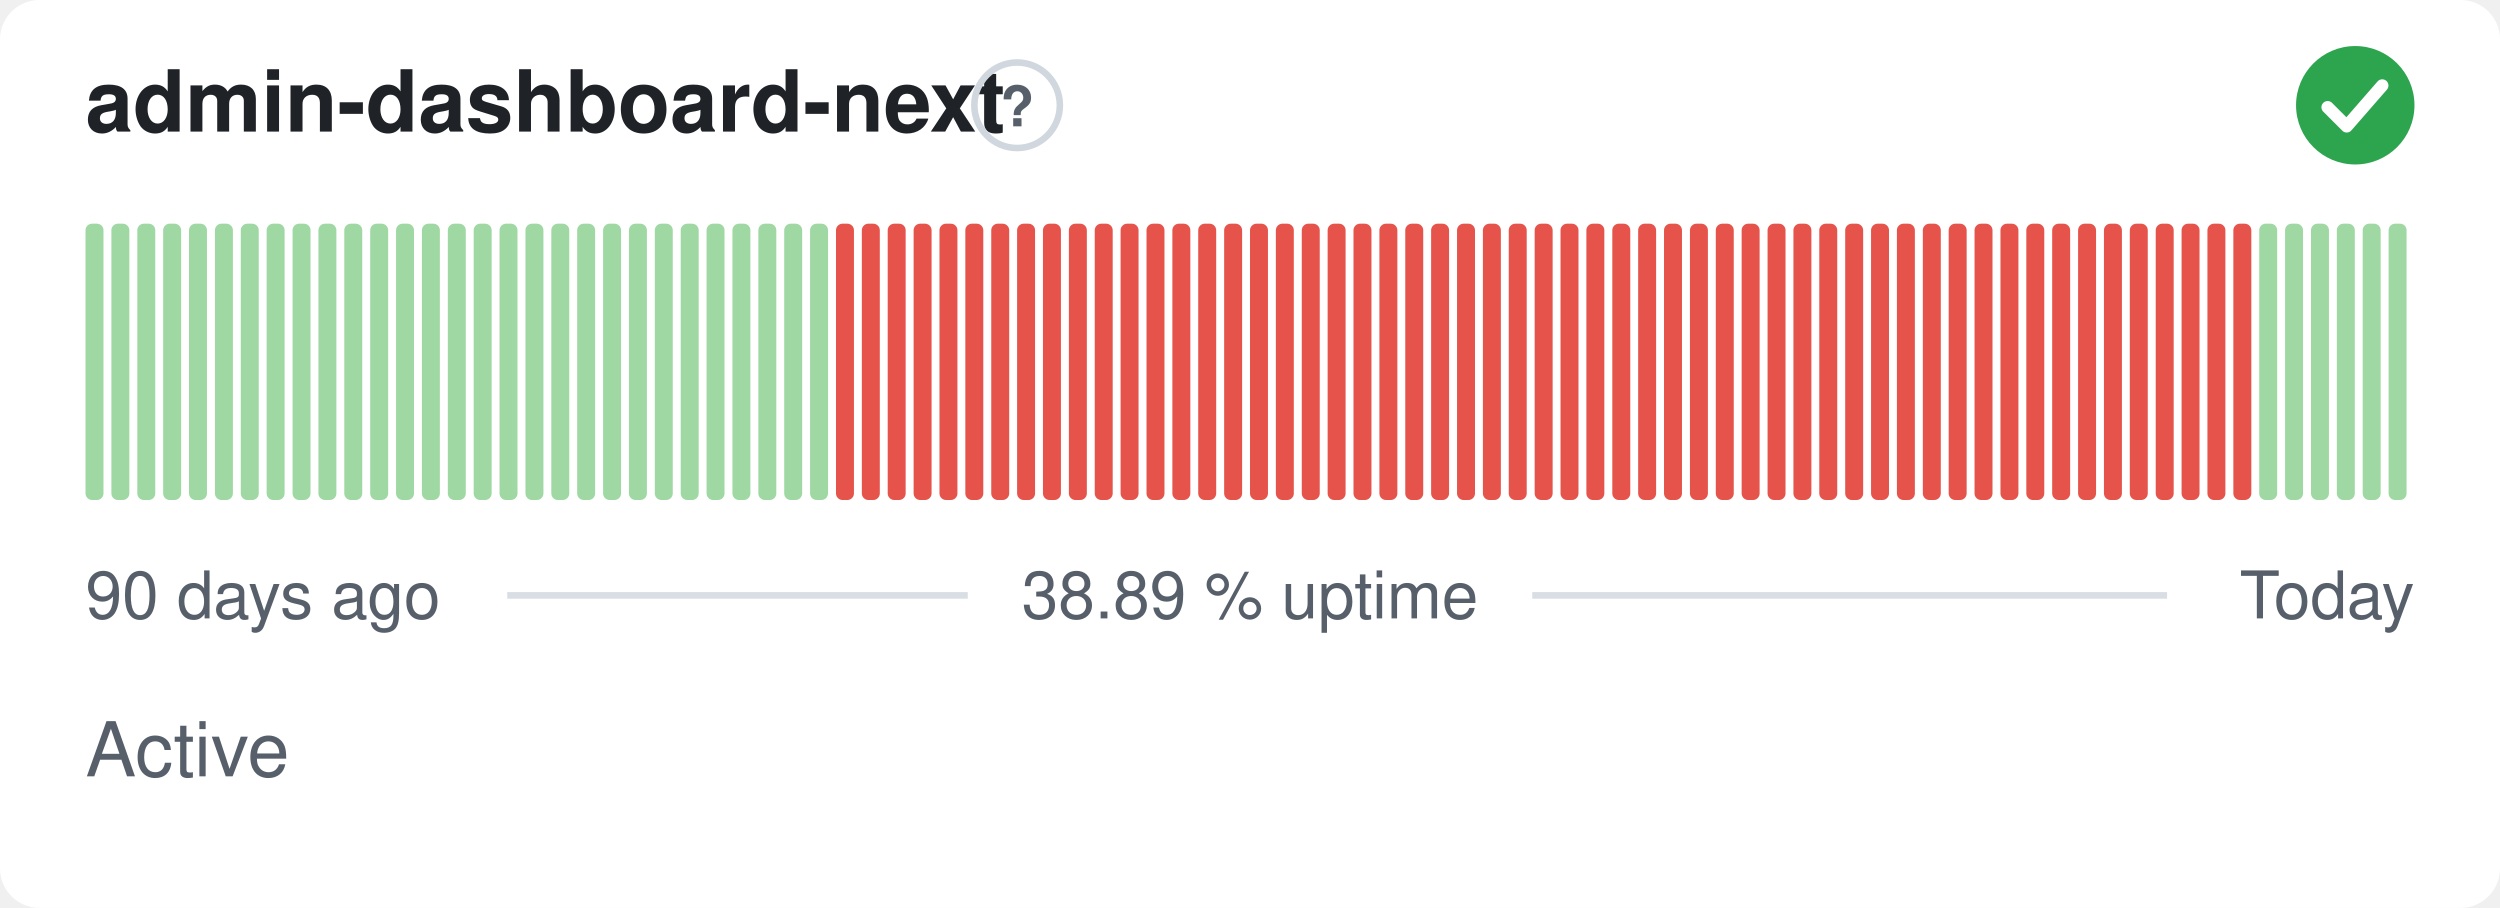
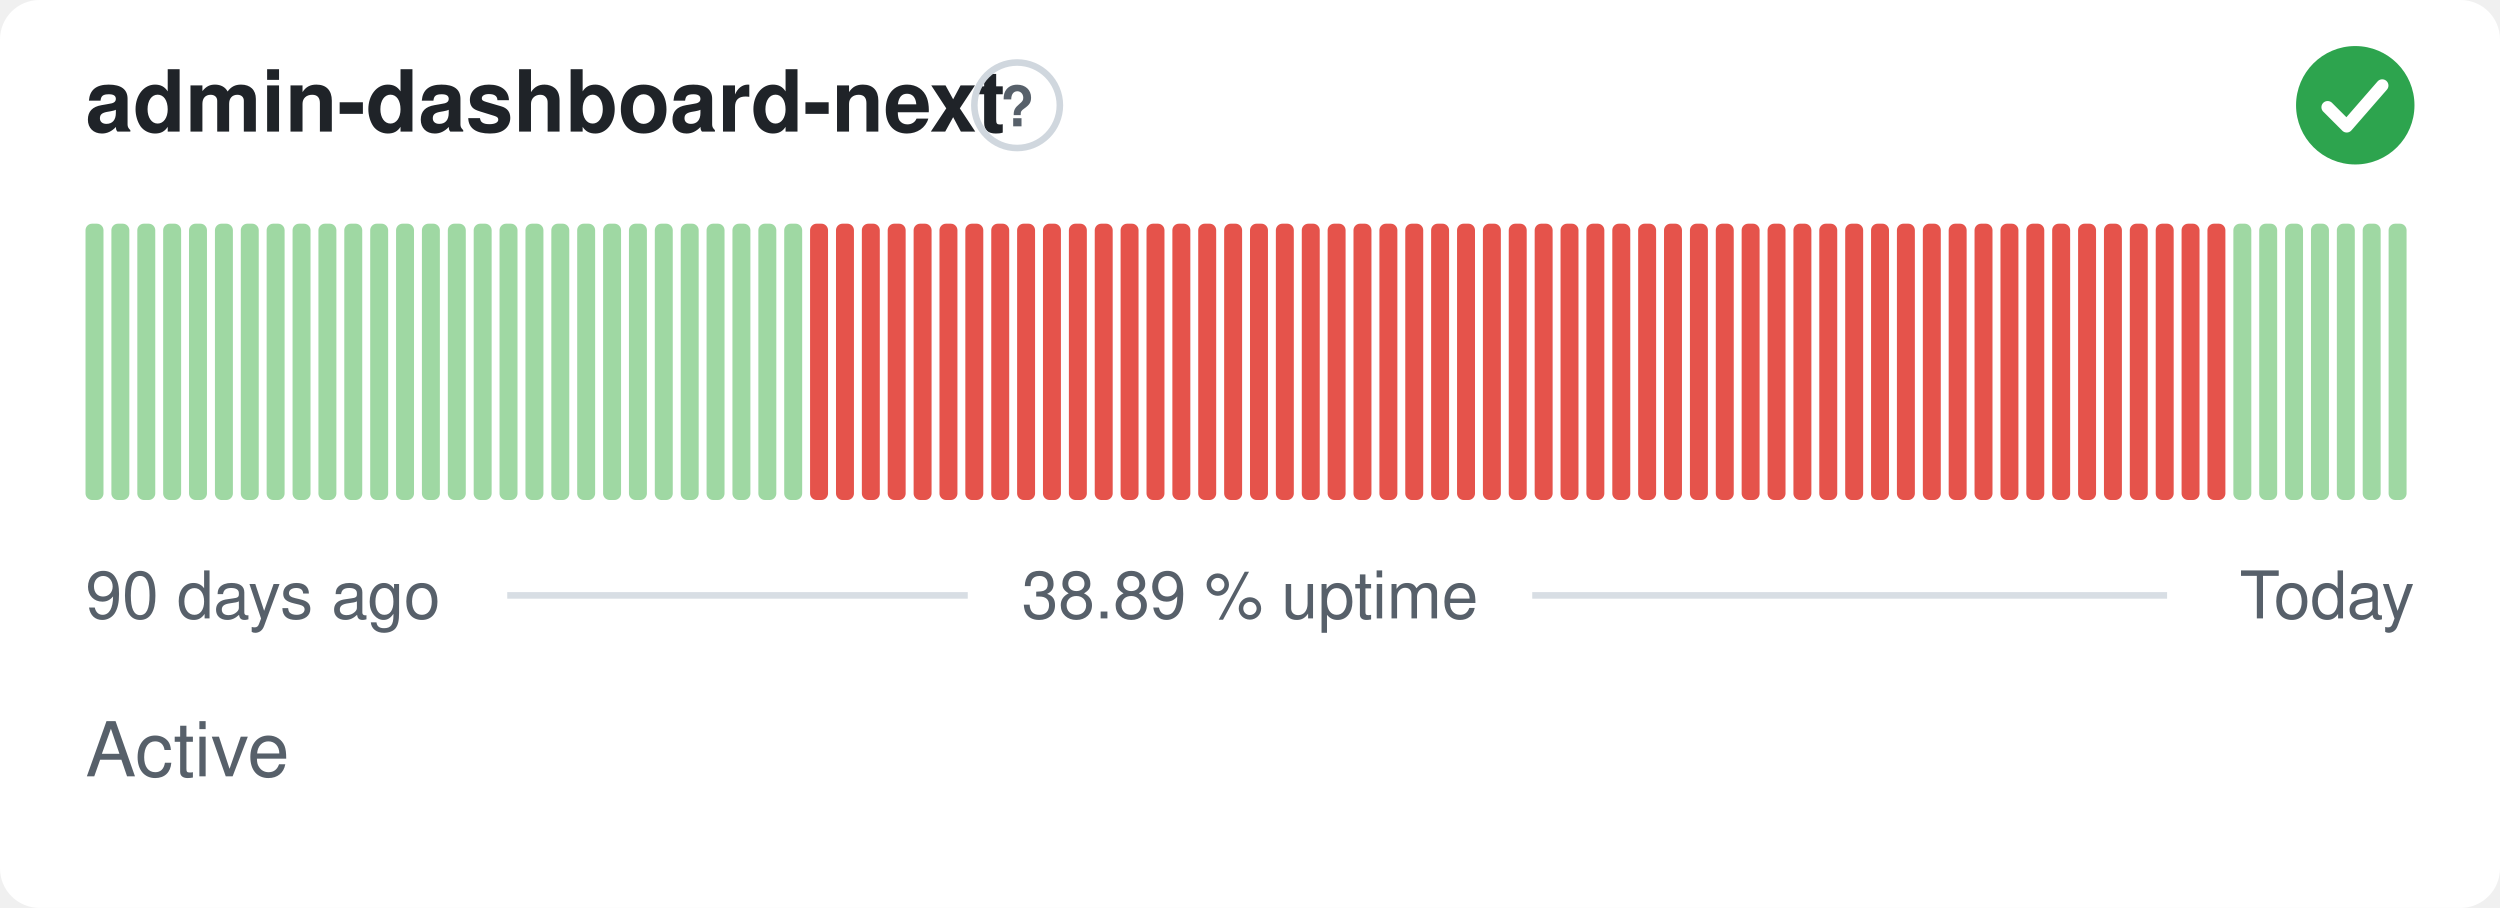
<svg xmlns="http://www.w3.org/2000/svg" width="380" height="138" viewBox="0 0 380 138" role="img" aria-label="admin-dashboard-next: Active, 38.89 % uptime over the last 90 days" font-family="-apple-system,BlinkMacSystemFont,'Segoe UI',Helvetica,Arial,sans-serif">
  <style>
    @media (prefers-color-scheme: dark) {
      .bg { fill: #0d1117 }
      .title { fill: #e6edf3 }
      .muted { fill: #8b949e }
      .hint { stroke: #30363d }
      .rule { stroke: #30363d }
      .nodata { fill: #21262d }
    }
  </style>
  <rect class="bg" width="380" height="138" rx="6" fill="#ffffff" />
  <text class="title" x="13" y="20" font-size="13" font-weight="600" fill="#1f2328">admin-dashboard-next</text>
  <circle class="hint" cx="154.6" cy="16" r="6.5" fill="none" stroke="#d0d7de" stroke-width="1" />
  <text class="muted" x="154.6" y="19.2" text-anchor="middle" font-size="8.5" font-weight="700" fill="#57606a">?</text>
  <circle cx="358" cy="16" r="9" fill="#2da44e" />
  <path d="M353.80 16.30l2.90 2.90 5.40 -6.20" fill="none" stroke="#fff" stroke-width="1.89" stroke-linecap="round" stroke-linejoin="round" />
  <rect x="13.00" y="34.00" width="2.73" height="42.00" rx="1" fill="#9fd8a3" />
  <rect x="16.93" y="34.00" width="2.73" height="42.00" rx="1" fill="#9fd8a3" />
  <rect x="20.87" y="34.00" width="2.73" height="42.00" rx="1" fill="#9fd8a3" />
  <rect x="24.80" y="34.00" width="2.73" height="42.00" rx="1" fill="#9fd8a3" />
  <rect x="28.73" y="34.00" width="2.73" height="42.00" rx="1" fill="#9fd8a3" />
  <rect x="32.67" y="34.00" width="2.73" height="42.00" rx="1" fill="#9fd8a3" />
  <rect x="36.60" y="34.00" width="2.73" height="42.00" rx="1" fill="#9fd8a3" />
  <rect x="40.53" y="34.00" width="2.73" height="42.00" rx="1" fill="#9fd8a3" />
  <rect x="44.47" y="34.00" width="2.73" height="42.00" rx="1" fill="#9fd8a3" />
  <rect x="48.40" y="34.00" width="2.73" height="42.00" rx="1" fill="#9fd8a3" />
  <rect x="52.33" y="34.00" width="2.73" height="42.00" rx="1" fill="#9fd8a3" />
  <rect x="56.27" y="34.00" width="2.73" height="42.00" rx="1" fill="#9fd8a3" />
  <rect x="60.20" y="34.00" width="2.73" height="42.00" rx="1" fill="#9fd8a3" />
  <rect x="64.13" y="34.00" width="2.73" height="42.00" rx="1" fill="#9fd8a3" />
  <rect x="68.07" y="34.00" width="2.73" height="42.00" rx="1" fill="#9fd8a3" />
  <rect x="72.00" y="34.00" width="2.73" height="42.00" rx="1" fill="#9fd8a3" />
  <rect x="75.93" y="34.00" width="2.73" height="42.00" rx="1" fill="#9fd8a3" />
  <rect x="79.87" y="34.00" width="2.73" height="42.00" rx="1" fill="#9fd8a3" />
  <rect x="83.80" y="34.00" width="2.73" height="42.00" rx="1" fill="#9fd8a3" />
  <rect x="87.73" y="34.00" width="2.73" height="42.00" rx="1" fill="#9fd8a3" />
  <rect x="91.67" y="34.00" width="2.73" height="42.00" rx="1" fill="#9fd8a3" />
  <rect x="95.60" y="34.00" width="2.73" height="42.00" rx="1" fill="#9fd8a3" />
  <rect x="99.53" y="34.00" width="2.73" height="42.00" rx="1" fill="#9fd8a3" />
  <rect x="103.47" y="34.00" width="2.73" height="42.00" rx="1" fill="#9fd8a3" />
  <rect x="107.40" y="34.00" width="2.73" height="42.00" rx="1" fill="#9fd8a3" />
  <rect x="111.33" y="34.00" width="2.73" height="42.00" rx="1" fill="#9fd8a3" />
  <rect x="115.27" y="34.00" width="2.73" height="42.00" rx="1" fill="#9fd8a3" />
  <rect x="119.20" y="34.00" width="2.73" height="42.00" rx="1" fill="#9fd8a3" />
-   <rect x="123.13" y="34.00" width="2.73" height="42.00" rx="1" fill="#9fd8a3" />
+   <rect x="123.13" y="34.00" width="2.73" height="42.00" rx="1" fill="#e5534b" />
  <rect x="127.07" y="34.00" width="2.73" height="42.00" rx="1" fill="#e5534b" />
  <rect x="131.00" y="34.00" width="2.73" height="42.00" rx="1" fill="#e5534b" />
  <rect x="134.93" y="34.00" width="2.73" height="42.00" rx="1" fill="#e5534b" />
  <rect x="138.87" y="34.00" width="2.73" height="42.00" rx="1" fill="#e5534b" />
  <rect x="142.80" y="34.00" width="2.73" height="42.00" rx="1" fill="#e5534b" />
  <rect x="146.73" y="34.00" width="2.73" height="42.00" rx="1" fill="#e5534b" />
  <rect x="150.67" y="34.00" width="2.73" height="42.00" rx="1" fill="#e5534b" />
  <rect x="154.60" y="34.00" width="2.73" height="42.00" rx="1" fill="#e5534b" />
  <rect x="158.53" y="34.00" width="2.73" height="42.00" rx="1" fill="#e5534b" />
  <rect x="162.47" y="34.00" width="2.73" height="42.00" rx="1" fill="#e5534b" />
  <rect x="166.40" y="34.00" width="2.73" height="42.00" rx="1" fill="#e5534b" />
  <rect x="170.33" y="34.00" width="2.73" height="42.00" rx="1" fill="#e5534b" />
  <rect x="174.27" y="34.00" width="2.73" height="42.00" rx="1" fill="#e5534b" />
  <rect x="178.20" y="34.00" width="2.73" height="42.00" rx="1" fill="#e5534b" />
  <rect x="182.13" y="34.00" width="2.73" height="42.00" rx="1" fill="#e5534b" />
  <rect x="186.07" y="34.00" width="2.73" height="42.00" rx="1" fill="#e5534b" />
  <rect x="190.00" y="34.00" width="2.73" height="42.00" rx="1" fill="#e5534b" />
  <rect x="193.93" y="34.00" width="2.73" height="42.00" rx="1" fill="#e5534b" />
  <rect x="197.87" y="34.00" width="2.73" height="42.00" rx="1" fill="#e5534b" />
  <rect x="201.80" y="34.00" width="2.73" height="42.00" rx="1" fill="#e5534b" />
  <rect x="205.73" y="34.00" width="2.73" height="42.00" rx="1" fill="#e5534b" />
  <rect x="209.67" y="34.00" width="2.73" height="42.00" rx="1" fill="#e5534b" />
  <rect x="213.60" y="34.00" width="2.73" height="42.00" rx="1" fill="#e5534b" />
  <rect x="217.53" y="34.00" width="2.73" height="42.00" rx="1" fill="#e5534b" />
  <rect x="221.47" y="34.00" width="2.73" height="42.00" rx="1" fill="#e5534b" />
  <rect x="225.40" y="34.00" width="2.73" height="42.00" rx="1" fill="#e5534b" />
  <rect x="229.33" y="34.00" width="2.73" height="42.00" rx="1" fill="#e5534b" />
  <rect x="233.27" y="34.00" width="2.73" height="42.00" rx="1" fill="#e5534b" />
  <rect x="237.20" y="34.00" width="2.73" height="42.00" rx="1" fill="#e5534b" />
  <rect x="241.13" y="34.00" width="2.73" height="42.00" rx="1" fill="#e5534b" />
  <rect x="245.07" y="34.00" width="2.73" height="42.00" rx="1" fill="#e5534b" />
  <rect x="249.00" y="34.00" width="2.73" height="42.00" rx="1" fill="#e5534b" />
  <rect x="252.93" y="34.00" width="2.73" height="42.00" rx="1" fill="#e5534b" />
  <rect x="256.87" y="34.00" width="2.73" height="42.00" rx="1" fill="#e5534b" />
  <rect x="260.80" y="34.00" width="2.73" height="42.00" rx="1" fill="#e5534b" />
  <rect x="264.73" y="34.00" width="2.73" height="42.00" rx="1" fill="#e5534b" />
  <rect x="268.67" y="34.00" width="2.73" height="42.00" rx="1" fill="#e5534b" />
  <rect x="272.60" y="34.00" width="2.73" height="42.00" rx="1" fill="#e5534b" />
  <rect x="276.53" y="34.00" width="2.73" height="42.00" rx="1" fill="#e5534b" />
  <rect x="280.47" y="34.00" width="2.73" height="42.00" rx="1" fill="#e5534b" />
  <rect x="284.40" y="34.00" width="2.73" height="42.00" rx="1" fill="#e5534b" />
  <rect x="288.33" y="34.00" width="2.73" height="42.00" rx="1" fill="#e5534b" />
  <rect x="292.27" y="34.00" width="2.73" height="42.00" rx="1" fill="#e5534b" />
  <rect x="296.20" y="34.00" width="2.73" height="42.00" rx="1" fill="#e5534b" />
  <rect x="300.13" y="34.00" width="2.73" height="42.00" rx="1" fill="#e5534b" />
  <rect x="304.07" y="34.00" width="2.73" height="42.00" rx="1" fill="#e5534b" />
  <rect x="308.00" y="34.00" width="2.73" height="42.00" rx="1" fill="#e5534b" />
  <rect x="311.93" y="34.00" width="2.73" height="42.00" rx="1" fill="#e5534b" />
  <rect x="315.87" y="34.00" width="2.73" height="42.00" rx="1" fill="#e5534b" />
  <rect x="319.80" y="34.00" width="2.73" height="42.00" rx="1" fill="#e5534b" />
  <rect x="323.73" y="34.00" width="2.73" height="42.00" rx="1" fill="#e5534b" />
  <rect x="327.67" y="34.00" width="2.73" height="42.00" rx="1" fill="#e5534b" />
  <rect x="331.60" y="34.00" width="2.73" height="42.00" rx="1" fill="#e5534b" />
  <rect x="335.53" y="34.00" width="2.73" height="42.00" rx="1" fill="#e5534b" />
-   <rect x="339.47" y="34.00" width="2.73" height="42.00" rx="1" fill="#e5534b" />
+   <rect x="339.47" y="34.00" width="2.73" height="42.00" rx="1" fill="#9fd8a3" />
  <rect x="343.40" y="34.00" width="2.73" height="42.00" rx="1" fill="#9fd8a3" />
  <rect x="347.33" y="34.00" width="2.73" height="42.00" rx="1" fill="#9fd8a3" />
  <rect x="351.27" y="34.00" width="2.73" height="42.00" rx="1" fill="#9fd8a3" />
  <rect x="355.20" y="34.00" width="2.73" height="42.00" rx="1" fill="#9fd8a3" />
  <rect x="359.13" y="34.00" width="2.73" height="42.00" rx="1" fill="#9fd8a3" />
  <rect x="363.07" y="34.00" width="2.73" height="42.00" rx="1" fill="#9fd8a3" />
  <text class="muted" x="13" y="94" font-size="10" fill="#57606a">90 days ago</text>
  <text class="muted" x="190" y="94" text-anchor="middle" font-size="10" fill="#57606a">38.89 % uptime</text>
  <text class="muted" x="367" y="94" text-anchor="end" font-size="10" fill="#57606a">Today</text>
  <line class="rule" x1="77.1" y1="90.5" x2="147.1" y2="90.5" stroke="#d8dee4" stroke-width="1" />
  <line class="rule" x1="232.9" y1="90.5" x2="329.4" y2="90.5" stroke="#d8dee4" stroke-width="1" />
  <text class="muted" x="13" y="118" font-size="11.5" fill="#57606a">Active</text>
</svg>
